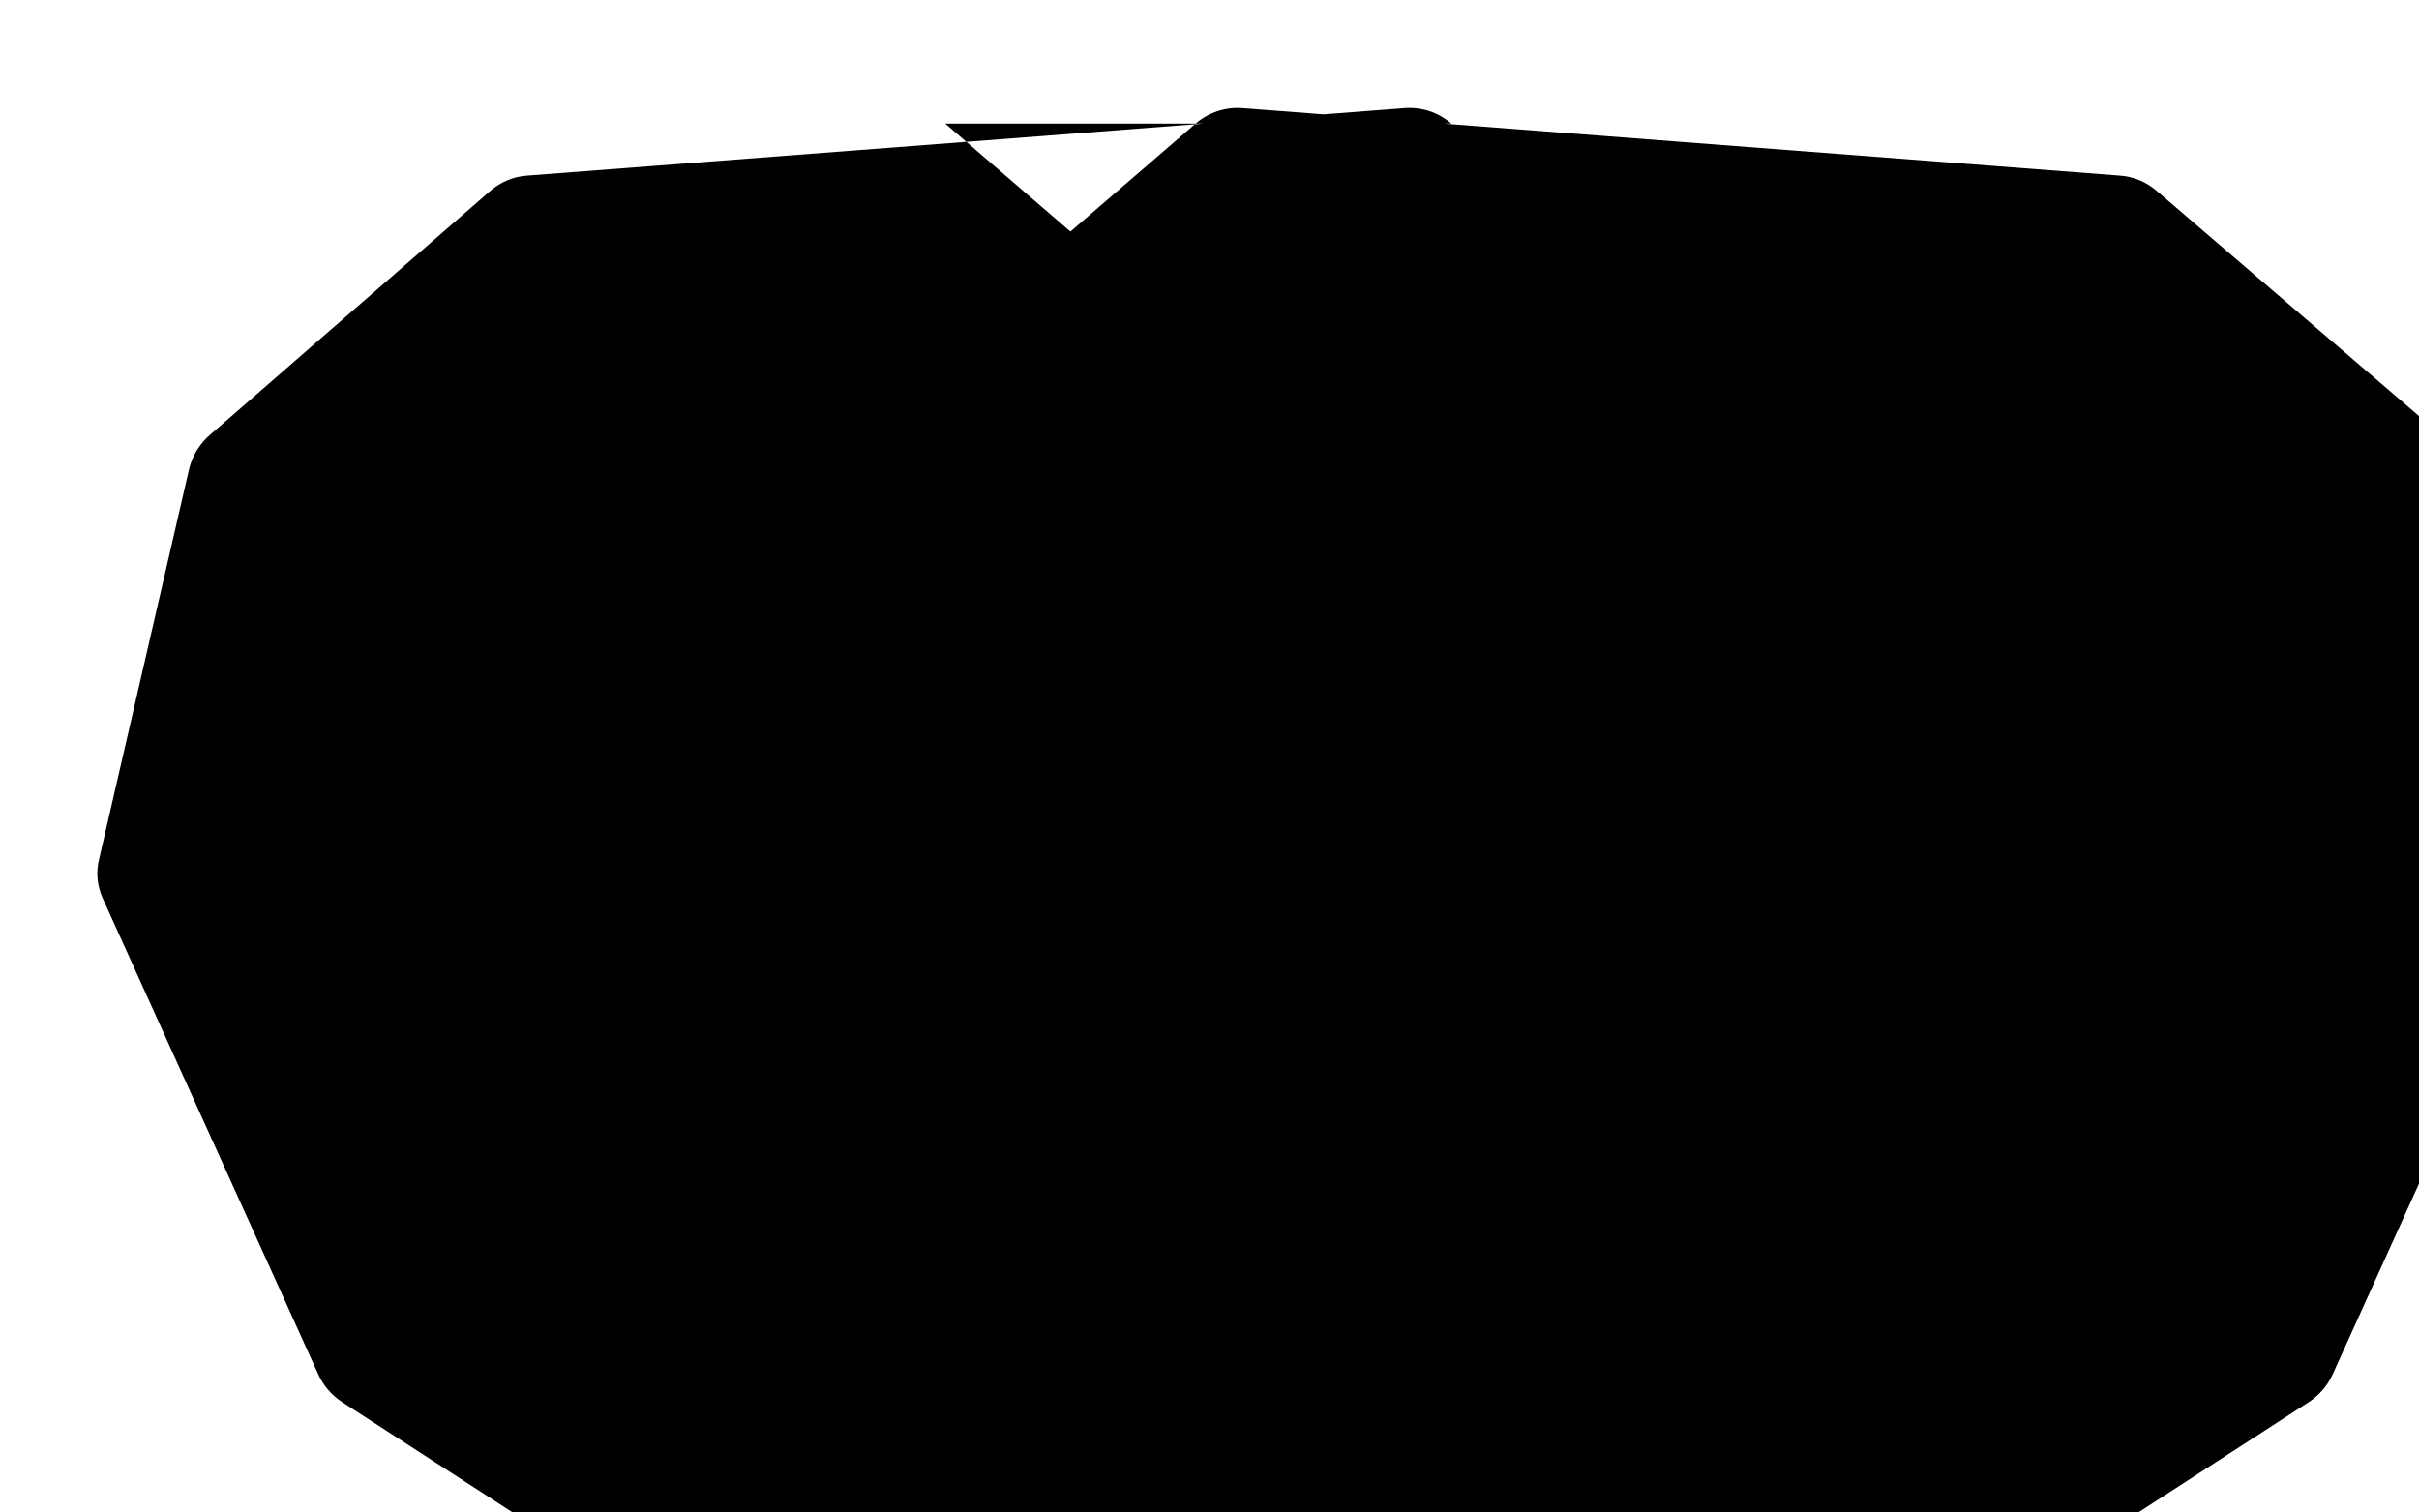
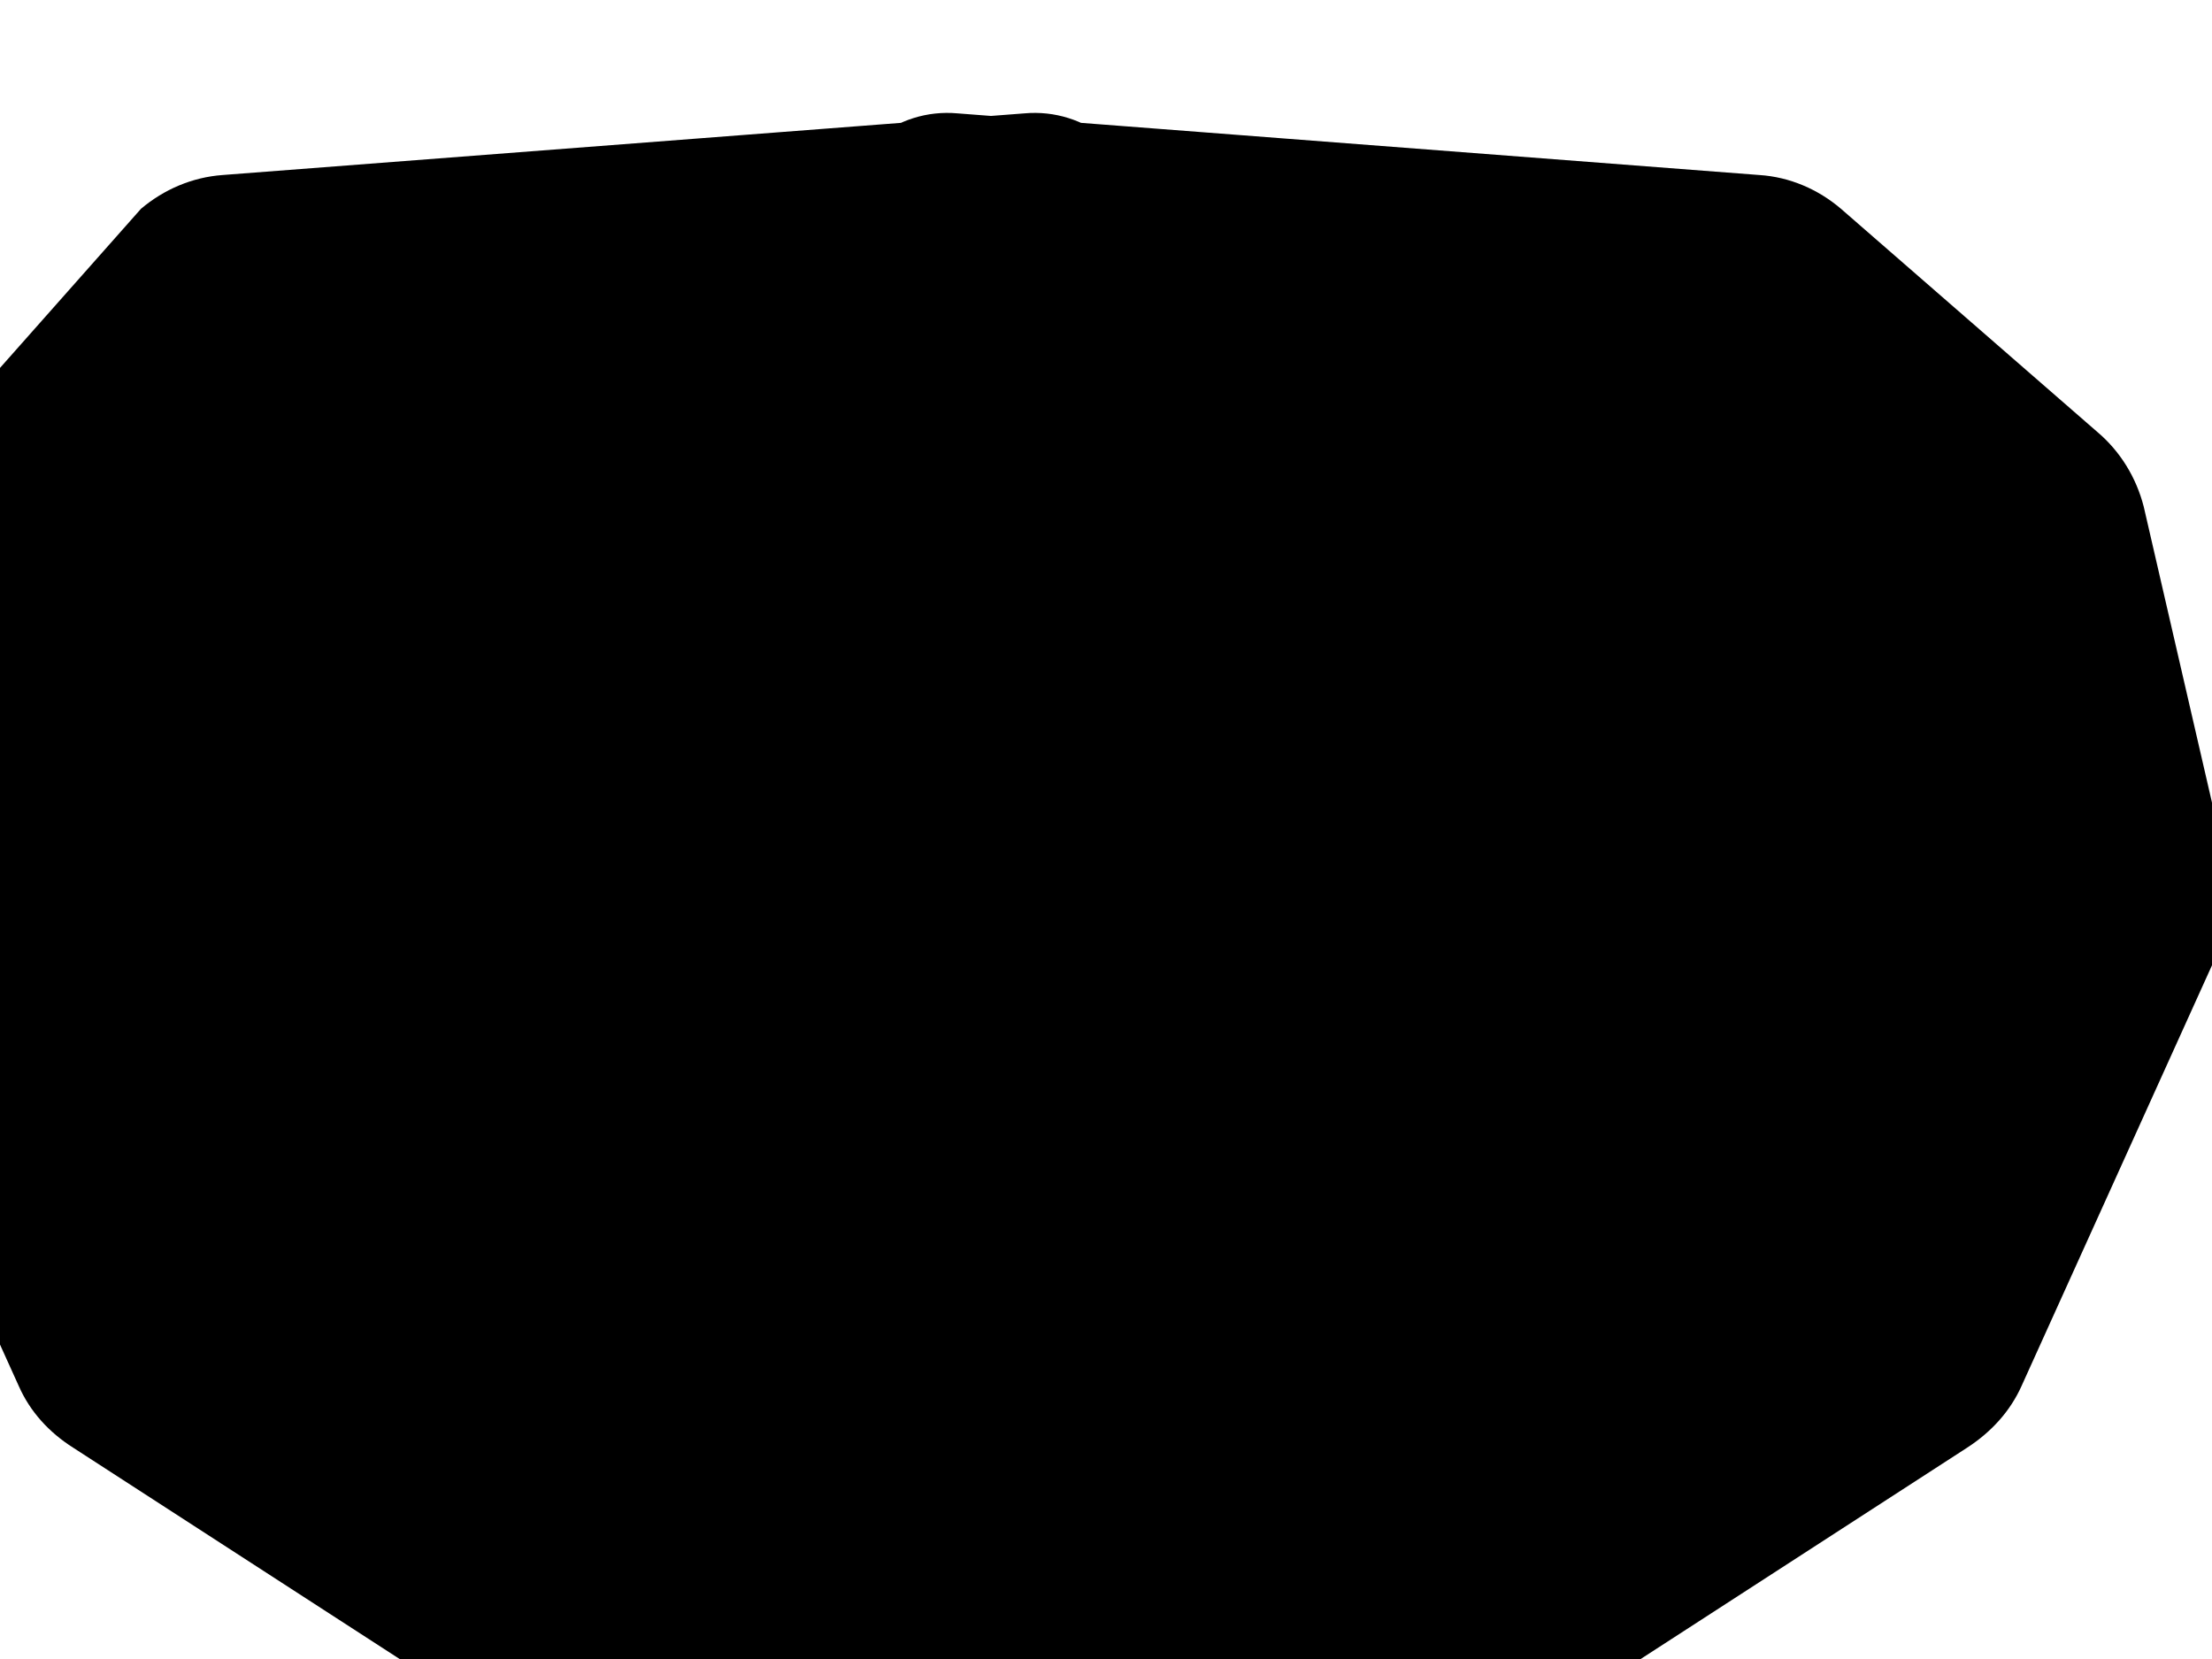
- <svg xmlns="http://www.w3.org/2000/svg" viewBox="0 0 800 500">
-   <path fill="currentColor" d="M480 40.9c-4.3-3.7-9.9-5.6-15.7-5.1l-290 22.3c-4.5.3-8.7 2.1-12.1 5L69.5 143.8c-3.4 2.9-5.8 6.8-6.9 11.1L32.8 284.1c-1.1 4.3-.7 8.8 1.1 12.9l71.3 157.5c1.7 3.8 4.5 7.1 8.1 9.4l201.3 130.3c3.6 2.3 7.8 3.5 12.1 3.5h223.3c4.3 0 8.5-1.2 12.1-3.5l201.3-130.3c3.6-2.3 6.4-5.6 8.1-9.4l71.3-157.5c1.8-4 2.2-8.6 1.1-12.9l-29.8-129.2c-1.1-4.3-3.5-8.2-6.9-11.1L713.2 63.1c-3.4-2.9-7.6-4.7-12.1-5L411.1 35.8c-5.8-.5-11.4 1.4-15.7 5.1l-41.4 35.7-41.4-35.7z" />
+ <svg xmlns="http://www.w3.org/2000/svg" viewBox="0 0 800 600">
+   <path fill="currentColor" d="M400 50c-8-6.5-18.5-10-29.5-9l-290 22.3c-11 .8-21.2 5.2-29.5 12.2L-20.5 156.2c-8.2 7-14 16.5-16.8 27L-67.2 312.4c-2.7 10.5-1.7 21.5 2.7 31.4l71.3 157.5c4.1 9.3 11 16.8 19.7 22.3l201.3 130.3c8.8 5.7 19 8.7 29.5 8.7h223.3c10.5 0 20.7-3 29.5-8.7l201.3-130.3c8.8-5.7 15.6-13.2 19.7-22.3l71.3-157.5c4.4-9.8 5.4-20.8 2.7-31.4l-29.8-129.2c-2.7-10.5-8.5-20-16.8-27l-92.7-80.7c-8.2-7-18.5-11.5-29.5-12.2l-290-22.3c-11-1-21.5 2.5-29.5 9L400 50z" />
  <path fill="currentColor" d="M380.3 162.9L265.9 277.3c-3.4 3.4-3.4 9 0 12.4l54.6 54.6c3.4 3.4 9 3.4 12.4 0l114.4-114.4c3.4-3.4 3.4-9 0-12.4l-54.6-54.6c-3.4-3.4-8.9-3.4-12.4 0z" />
</svg>
